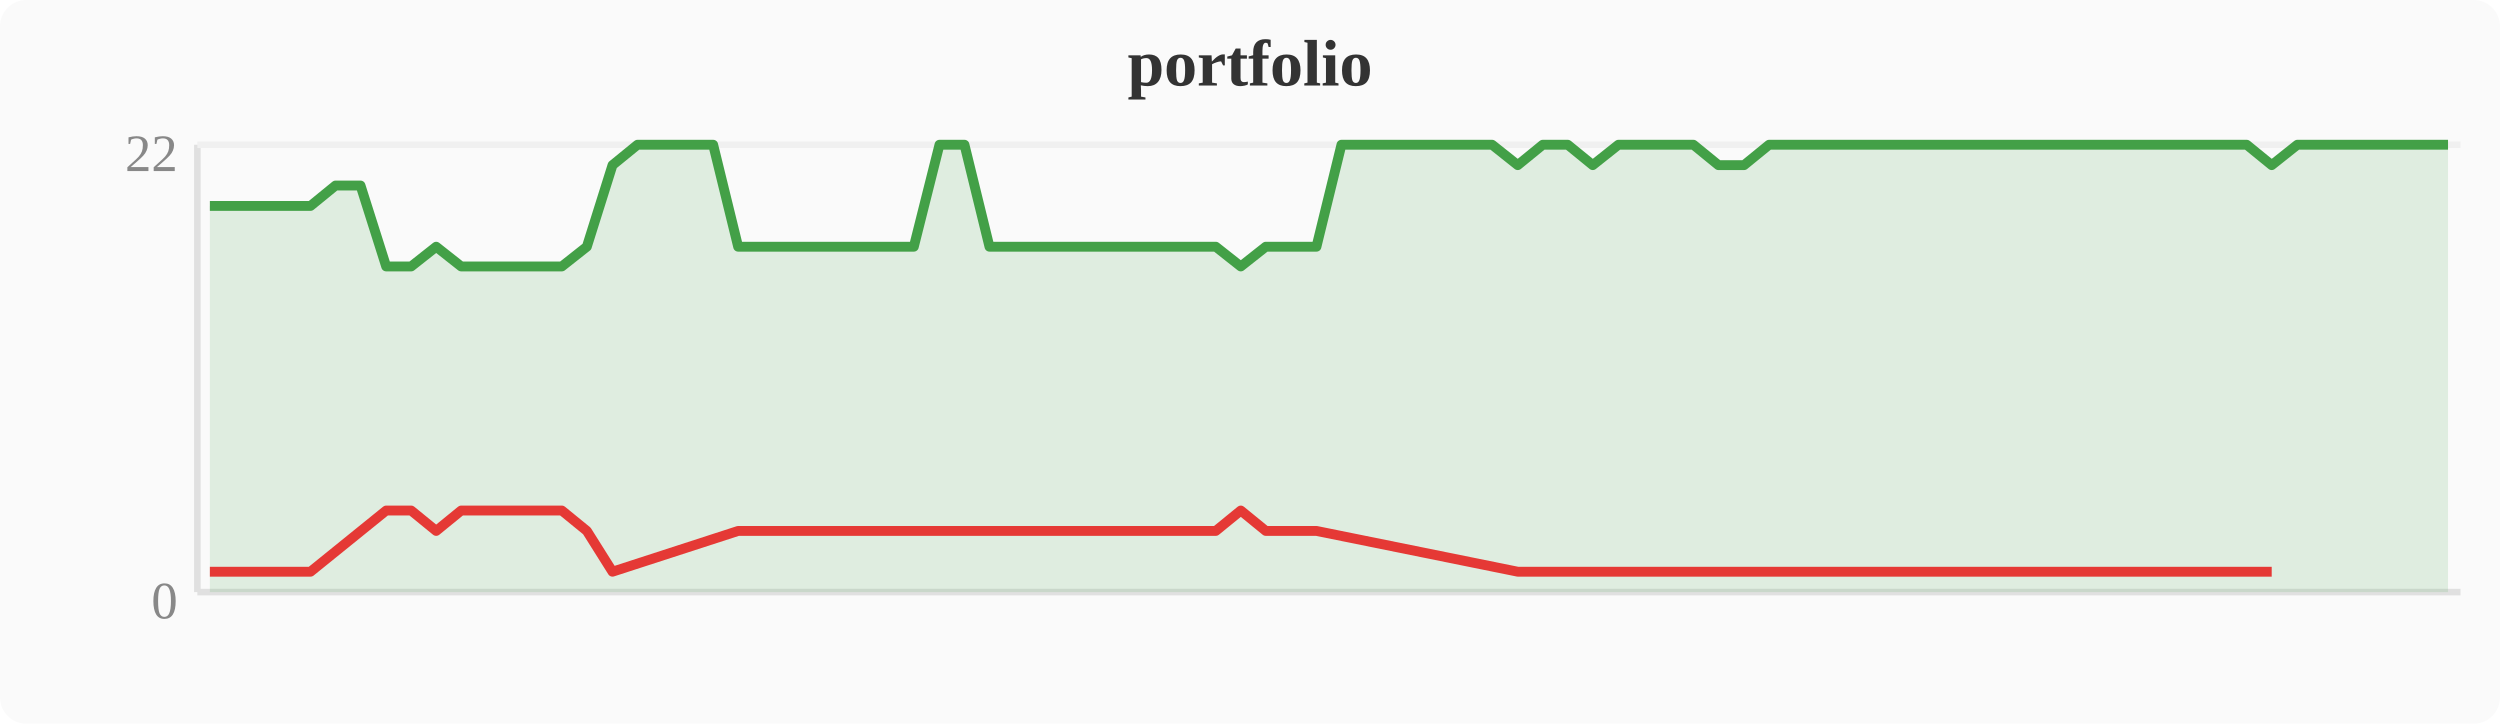
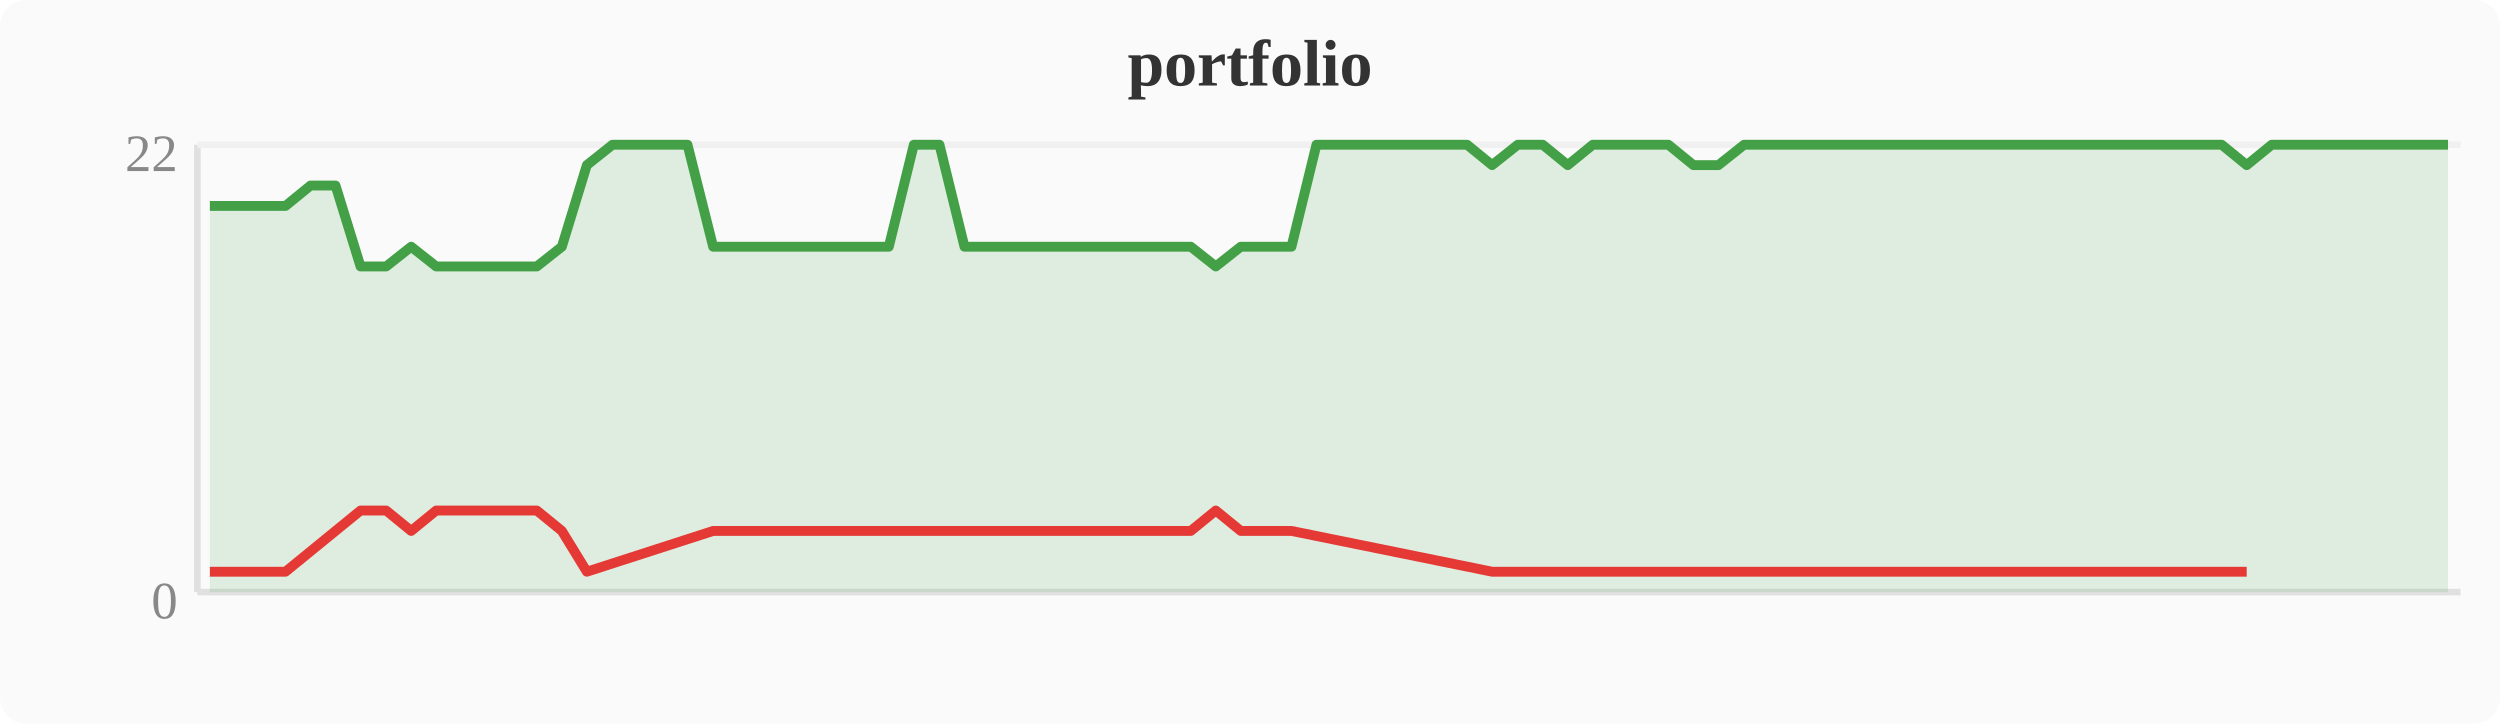
<svg xmlns="http://www.w3.org/2000/svg" width="380" height="110" viewBox="0 0 380 110">
  <rect width="380" height="110" fill="#fafafa" rx="4" />
  <text x="190" y="13" text-anchor="middle" font-size="10" font-weight="bold" fill="#333">portfolio</text>
  <line x1="30" y1="22" x2="30" y2="90" stroke="#e0e0e0" stroke-width="1" />
  <line x1="30" y1="90" x2="374" y2="90" stroke="#e0e0e0" stroke-width="1" />
  <line x1="30" y1="22" x2="374" y2="22" stroke="#f0f0f0" stroke-width="1" />
  <text x="27" y="94" text-anchor="end" font-size="8" fill="#888">0</text>
  <text x="27" y="26" text-anchor="end" font-size="8" fill="#888">22</text>
-   <polygon points="31.9,31.3 35.7,31.3 39.6,31.3 43.4,31.3 47.2,31.3 51.0,28.2 54.8,28.2 58.7,40.5 62.5,40.5 66.3,37.5 70.1,40.5 74.0,40.5 77.8,40.5 81.6,40.5 85.4,40.5 89.2,37.5 93.1,25.1 96.9,22.0 100.7,22.0 104.5,22.0 108.4,22.0 112.2,37.5 116.0,37.5 119.8,37.5 123.6,37.5 127.5,37.5 131.3,37.5 135.1,37.5 138.9,37.5 142.8,22.0 146.6,22.0 150.4,37.5 154.2,37.5 158.0,37.5 161.9,37.5 165.7,37.5 169.5,37.5 173.3,37.5 177.2,37.5 181.0,37.5 184.8,37.5 188.6,40.5 192.4,37.5 196.3,37.5 200.1,37.5 203.9,22.0 207.7,22.0 211.6,22.0 215.4,22.0 219.2,22.0 223.0,22.0 226.8,22.0 230.7,25.1 234.5,22.0 238.3,22.0 242.1,25.1 246.0,22.0 249.8,22.0 253.6,22.0 257.4,22.0 261.2,25.1 265.1,25.1 268.9,22.0 272.7,22.0 276.5,22.0 280.4,22.0 284.2,22.0 288.0,22.0 291.8,22.0 295.6,22.0 299.5,22.0 303.3,22.0 307.1,22.0 310.9,22.0 314.8,22.0 318.6,22.0 322.4,22.0 326.2,22.0 330.0,22.0 333.9,22.0 337.7,22.0 341.5,22.0 345.3,25.1 349.2,22.0 353.0,22.0 356.8,22.0 360.6,22.0 364.4,22.0 368.3,22.0 372.1,22.0 372.1,90 31.9,90" fill="#43a047" opacity="0.15" />
-   <polyline points="31.9,31.3 35.7,31.3 39.6,31.3 43.4,31.3 47.2,31.3 51.0,28.2 54.8,28.2 58.7,40.5 62.5,40.5 66.3,37.5 70.1,40.5 74.0,40.5 77.8,40.5 81.6,40.5 85.4,40.5 89.2,37.5 93.1,25.1 96.9,22.0 100.7,22.0 104.5,22.0 108.4,22.0 112.2,37.5 116.0,37.5 119.8,37.5 123.6,37.5 127.5,37.5 131.3,37.5 135.1,37.5 138.9,37.5 142.8,22.0 146.6,22.0 150.4,37.5 154.2,37.5 158.0,37.5 161.9,37.5 165.7,37.5 169.5,37.5 173.3,37.5 177.2,37.5 181.0,37.5 184.8,37.5 188.6,40.5 192.4,37.5 196.3,37.5 200.1,37.5 203.9,22.0 207.7,22.0 211.6,22.0 215.4,22.0 219.2,22.0 223.0,22.0 226.8,22.0 230.7,25.1 234.5,22.0 238.3,22.0 242.1,25.1 246.0,22.0 249.8,22.0 253.6,22.0 257.4,22.0 261.2,25.1 265.1,25.1 268.9,22.0 272.7,22.0 276.5,22.0 280.4,22.0 284.2,22.0 288.0,22.0 291.8,22.0 295.6,22.0 299.5,22.0 303.3,22.0 307.1,22.0 310.9,22.0 314.8,22.0 318.6,22.0 322.4,22.0 326.2,22.0 330.0,22.0 333.9,22.0 337.7,22.0 341.5,22.0 345.3,25.1 349.2,22.0 353.0,22.0 356.8,22.0 360.6,22.0 364.4,22.0 368.3,22.0 372.1,22.0" fill="none" stroke="#43a047" stroke-width="1.5" stroke-linejoin="round" />
-   <polyline points="31.9,86.9 35.7,86.9 39.6,86.9 43.4,86.9 47.2,86.9 58.7,77.6 62.5,77.6 66.3,80.7 70.1,77.6 74.0,77.6 77.8,77.6 81.6,77.6 85.4,77.6 89.2,80.7 93.1,86.9 112.2,80.7 116.0,80.7 119.8,80.7 123.6,80.7 127.5,80.7 131.3,80.7 135.1,80.7 138.9,80.7 150.4,80.7 154.2,80.7 158.0,80.7 161.9,80.7 165.7,80.7 169.5,80.7 173.3,80.7 177.2,80.7 181.0,80.7 184.8,80.7 188.6,77.6 192.4,80.7 196.3,80.7 200.1,80.7 230.7,86.9 242.1,86.9 261.2,86.9 265.1,86.9 345.3,86.9" fill="none" stroke="#e53935" stroke-width="1.5" stroke-linejoin="round" />
+   <polygon points="31.9,31.3 35.7,31.3 39.6,31.3 43.4,31.3 47.2,28.2 51.0,28.2 54.8,40.5 58.7,40.5 62.5,37.5 66.3,40.5 70.1,40.5 74.0,40.5 77.8,40.5 81.6,40.5 85.4,37.5 89.2,25.1 93.1,22.0 96.9,22.0 100.7,22.0 104.5,22.0 108.4,37.5 112.2,37.5 116.0,37.5 119.8,37.5 123.6,37.5 127.5,37.5 131.3,37.5 135.1,37.5 138.9,22.0 142.8,22.0 146.6,37.5 150.4,37.5 154.2,37.5 158.0,37.5 161.9,37.5 165.7,37.5 169.5,37.5 173.3,37.5 177.2,37.5 181.0,37.5 184.8,40.5 188.6,37.5 192.4,37.5 196.3,37.5 200.1,22.0 203.9,22.0 207.7,22.0 211.6,22.0 215.4,22.0 219.2,22.0 223.0,22.0 226.8,25.1 230.7,22.0 234.5,22.0 238.3,25.1 242.1,22.0 246.0,22.0 249.8,22.0 253.6,22.0 257.4,25.1 261.2,25.1 265.1,22.0 268.9,22.0 272.7,22.0 276.5,22.0 280.4,22.0 284.2,22.0 288.0,22.0 291.8,22.0 295.6,22.0 299.5,22.0 303.3,22.0 307.1,22.0 310.9,22.0 314.8,22.0 318.6,22.0 322.4,22.0 326.2,22.0 330.0,22.0 333.9,22.0 337.7,22.0 341.5,25.1 345.3,22.0 349.2,22.0 353.0,22.0 356.8,22.0 360.6,22.0 364.4,22.0 368.3,22.0 372.1,22.0 372.1,90 31.9,90" fill="#43a047" opacity="0.15" />
+   <polyline points="31.9,31.3 35.7,31.3 39.6,31.3 43.4,31.3 47.2,28.2 51.0,28.2 54.8,40.5 58.7,40.5 62.5,37.5 66.3,40.5 70.1,40.5 74.0,40.5 77.8,40.5 81.6,40.5 85.4,37.5 89.2,25.1 93.1,22.0 96.9,22.0 100.7,22.0 104.5,22.0 108.4,37.5 112.2,37.5 116.0,37.5 119.8,37.5 123.6,37.5 127.5,37.5 131.3,37.5 135.1,37.5 138.9,22.0 142.8,22.0 146.6,37.5 150.4,37.5 154.2,37.5 158.0,37.5 161.9,37.5 165.7,37.5 169.5,37.5 173.3,37.5 177.2,37.5 181.0,37.5 184.8,40.5 188.6,37.5 192.4,37.5 196.3,37.5 200.1,22.0 203.9,22.0 207.7,22.0 211.6,22.0 215.4,22.0 219.2,22.0 223.0,22.0 226.8,25.1 230.7,22.0 234.5,22.0 238.3,25.1 242.1,22.0 246.0,22.0 249.8,22.0 253.6,22.0 257.4,25.1 261.2,25.1 265.1,22.0 268.9,22.0 272.7,22.0 276.5,22.0 280.4,22.0 284.2,22.0 288.0,22.0 291.8,22.0 295.6,22.0 299.5,22.0 303.3,22.0 307.1,22.0 310.9,22.0 314.8,22.0 318.6,22.0 322.4,22.0 326.2,22.0 330.0,22.0 333.9,22.0 337.7,22.0 341.5,25.1 345.3,22.0 349.2,22.0 353.0,22.0 356.8,22.0 360.6,22.0 364.4,22.0 368.3,22.0 372.1,22.0" fill="none" stroke="#43a047" stroke-width="1.5" stroke-linejoin="round" />
+   <polyline points="31.9,86.9 35.7,86.9 39.6,86.9 43.4,86.9 54.8,77.6 58.7,77.6 62.5,80.7 66.3,77.6 70.1,77.6 74.0,77.6 77.8,77.6 81.6,77.6 85.4,80.7 89.2,86.9 108.4,80.7 112.2,80.7 116.0,80.7 119.8,80.7 123.6,80.7 127.5,80.7 131.3,80.7 135.1,80.7 146.6,80.7 150.4,80.7 154.2,80.7 158.0,80.7 161.9,80.7 165.7,80.7 169.5,80.7 173.3,80.7 177.2,80.7 181.0,80.7 184.8,77.6 188.6,80.7 192.4,80.7 196.3,80.7 226.8,86.9 238.3,86.9 257.4,86.9 261.2,86.9 341.5,86.9" fill="none" stroke="#e53935" stroke-width="1.5" stroke-linejoin="round" />
</svg>
